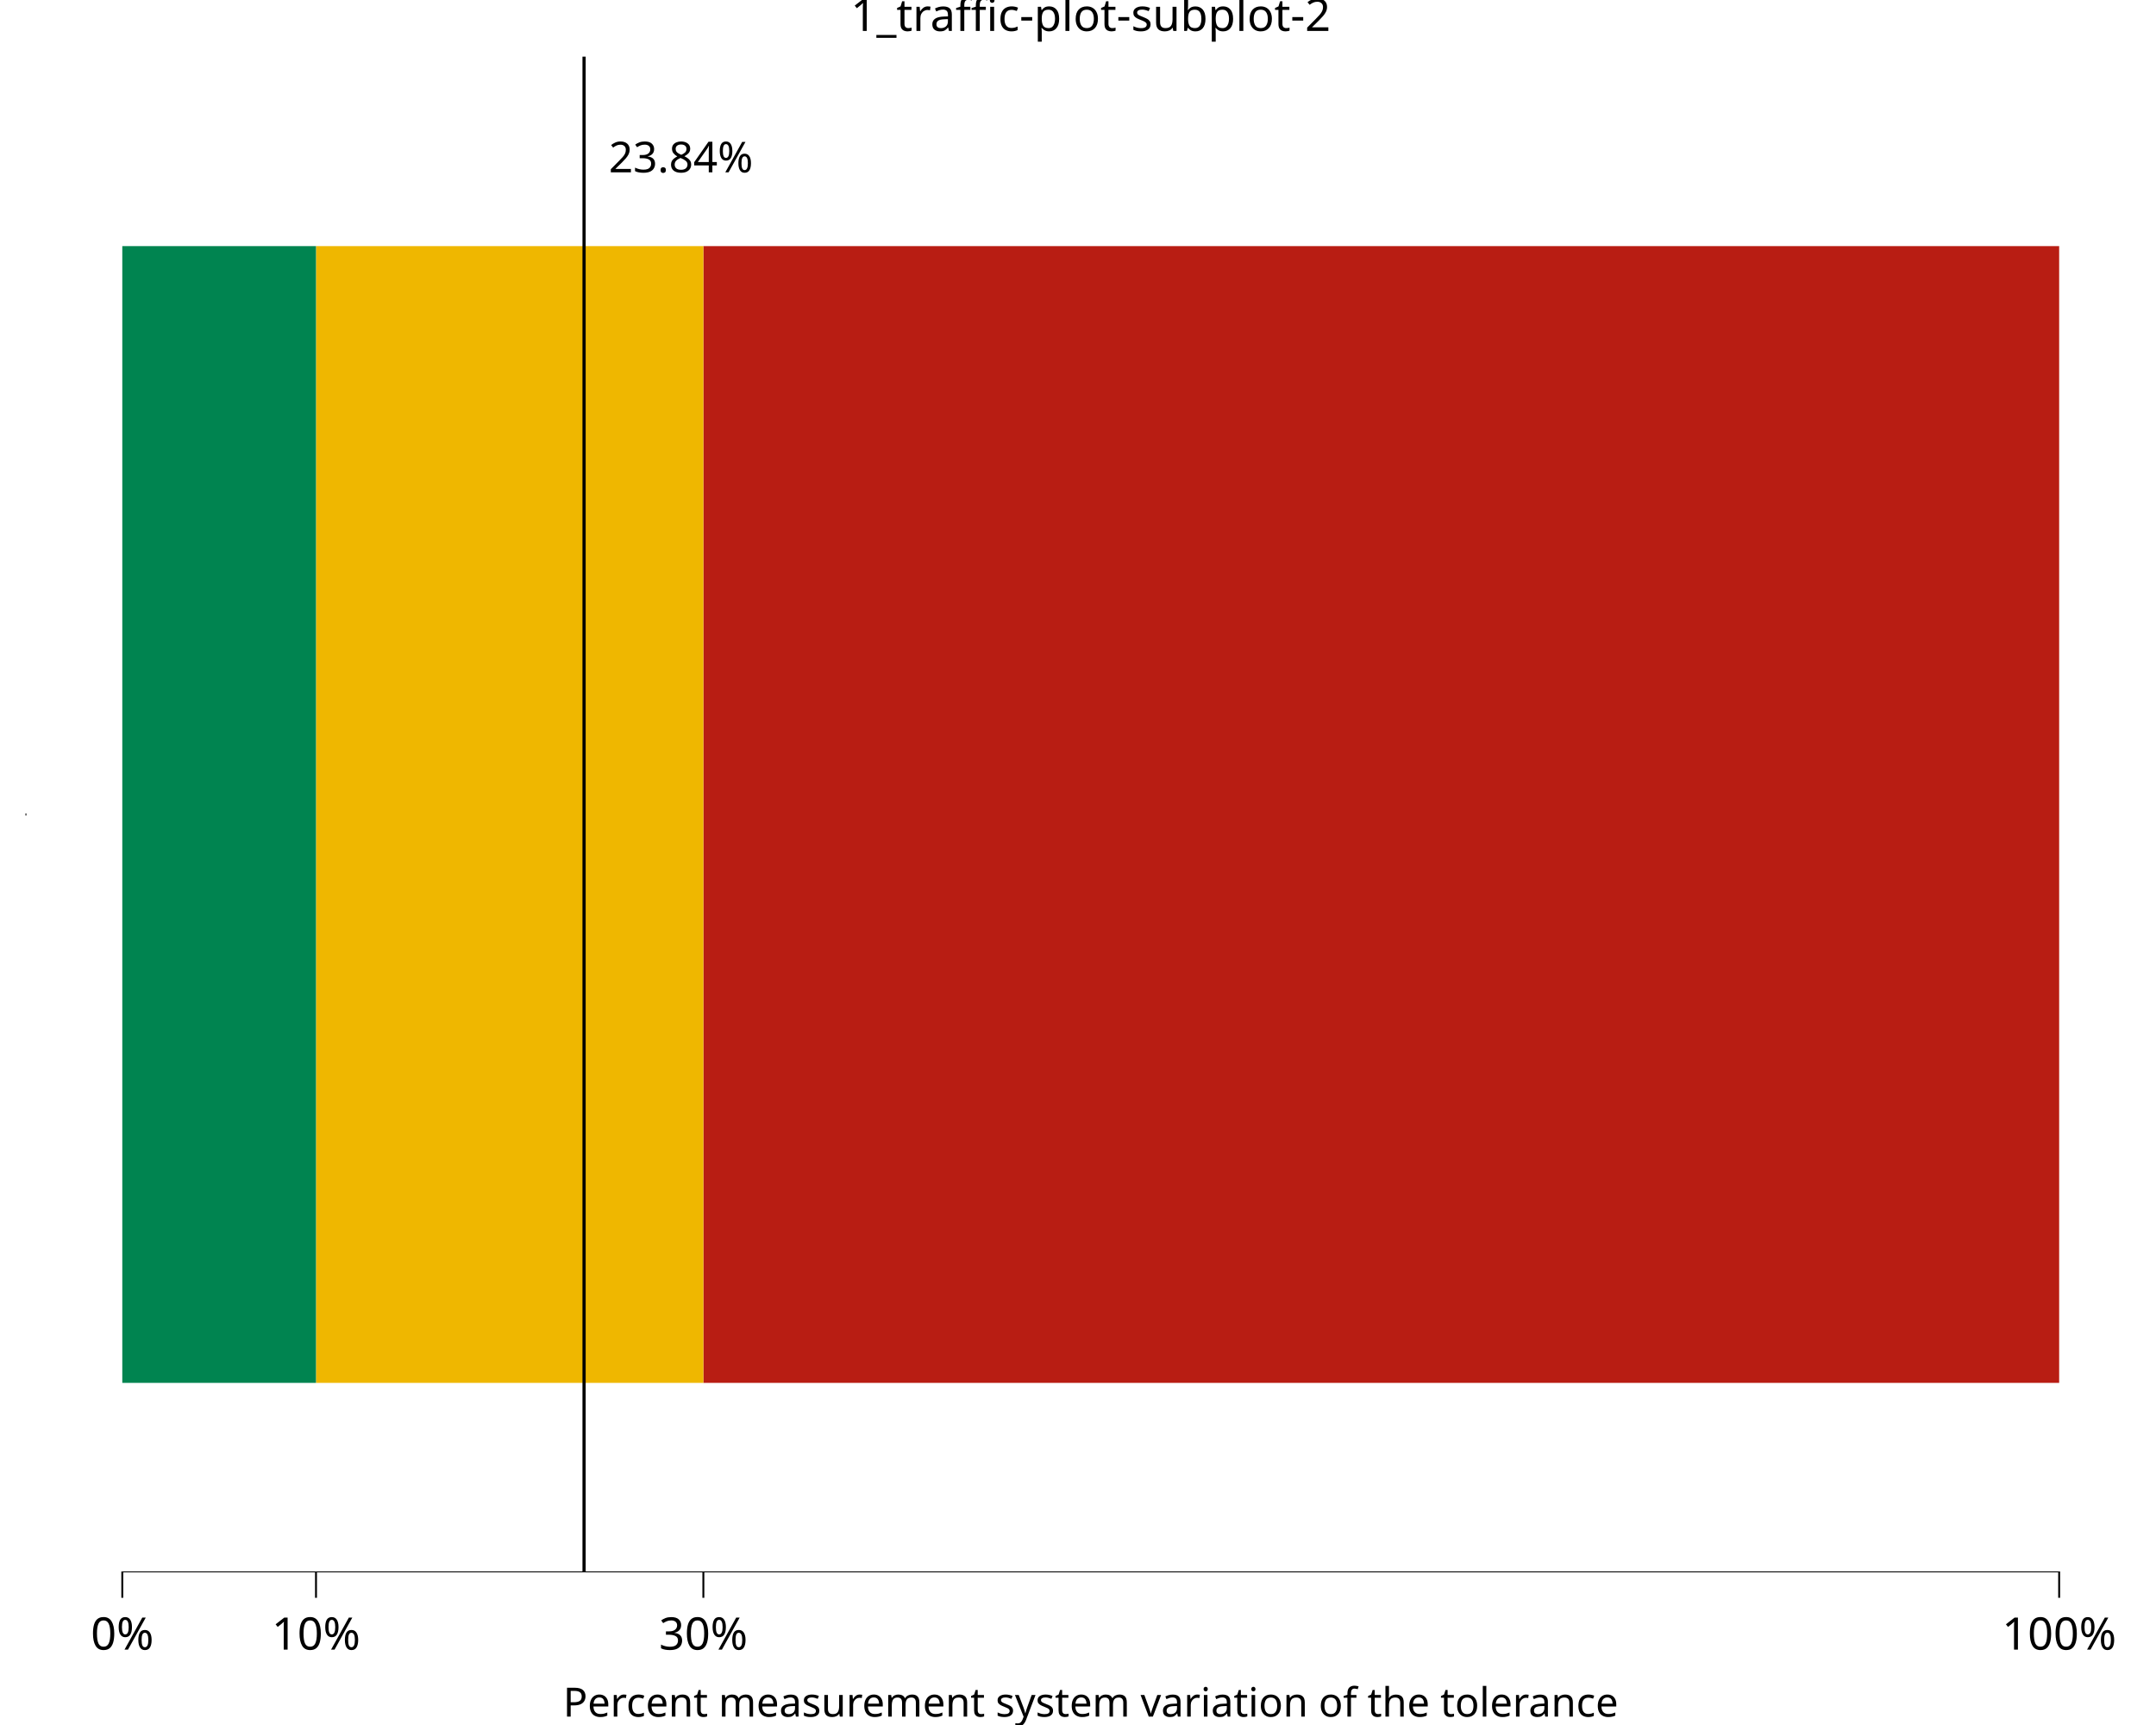
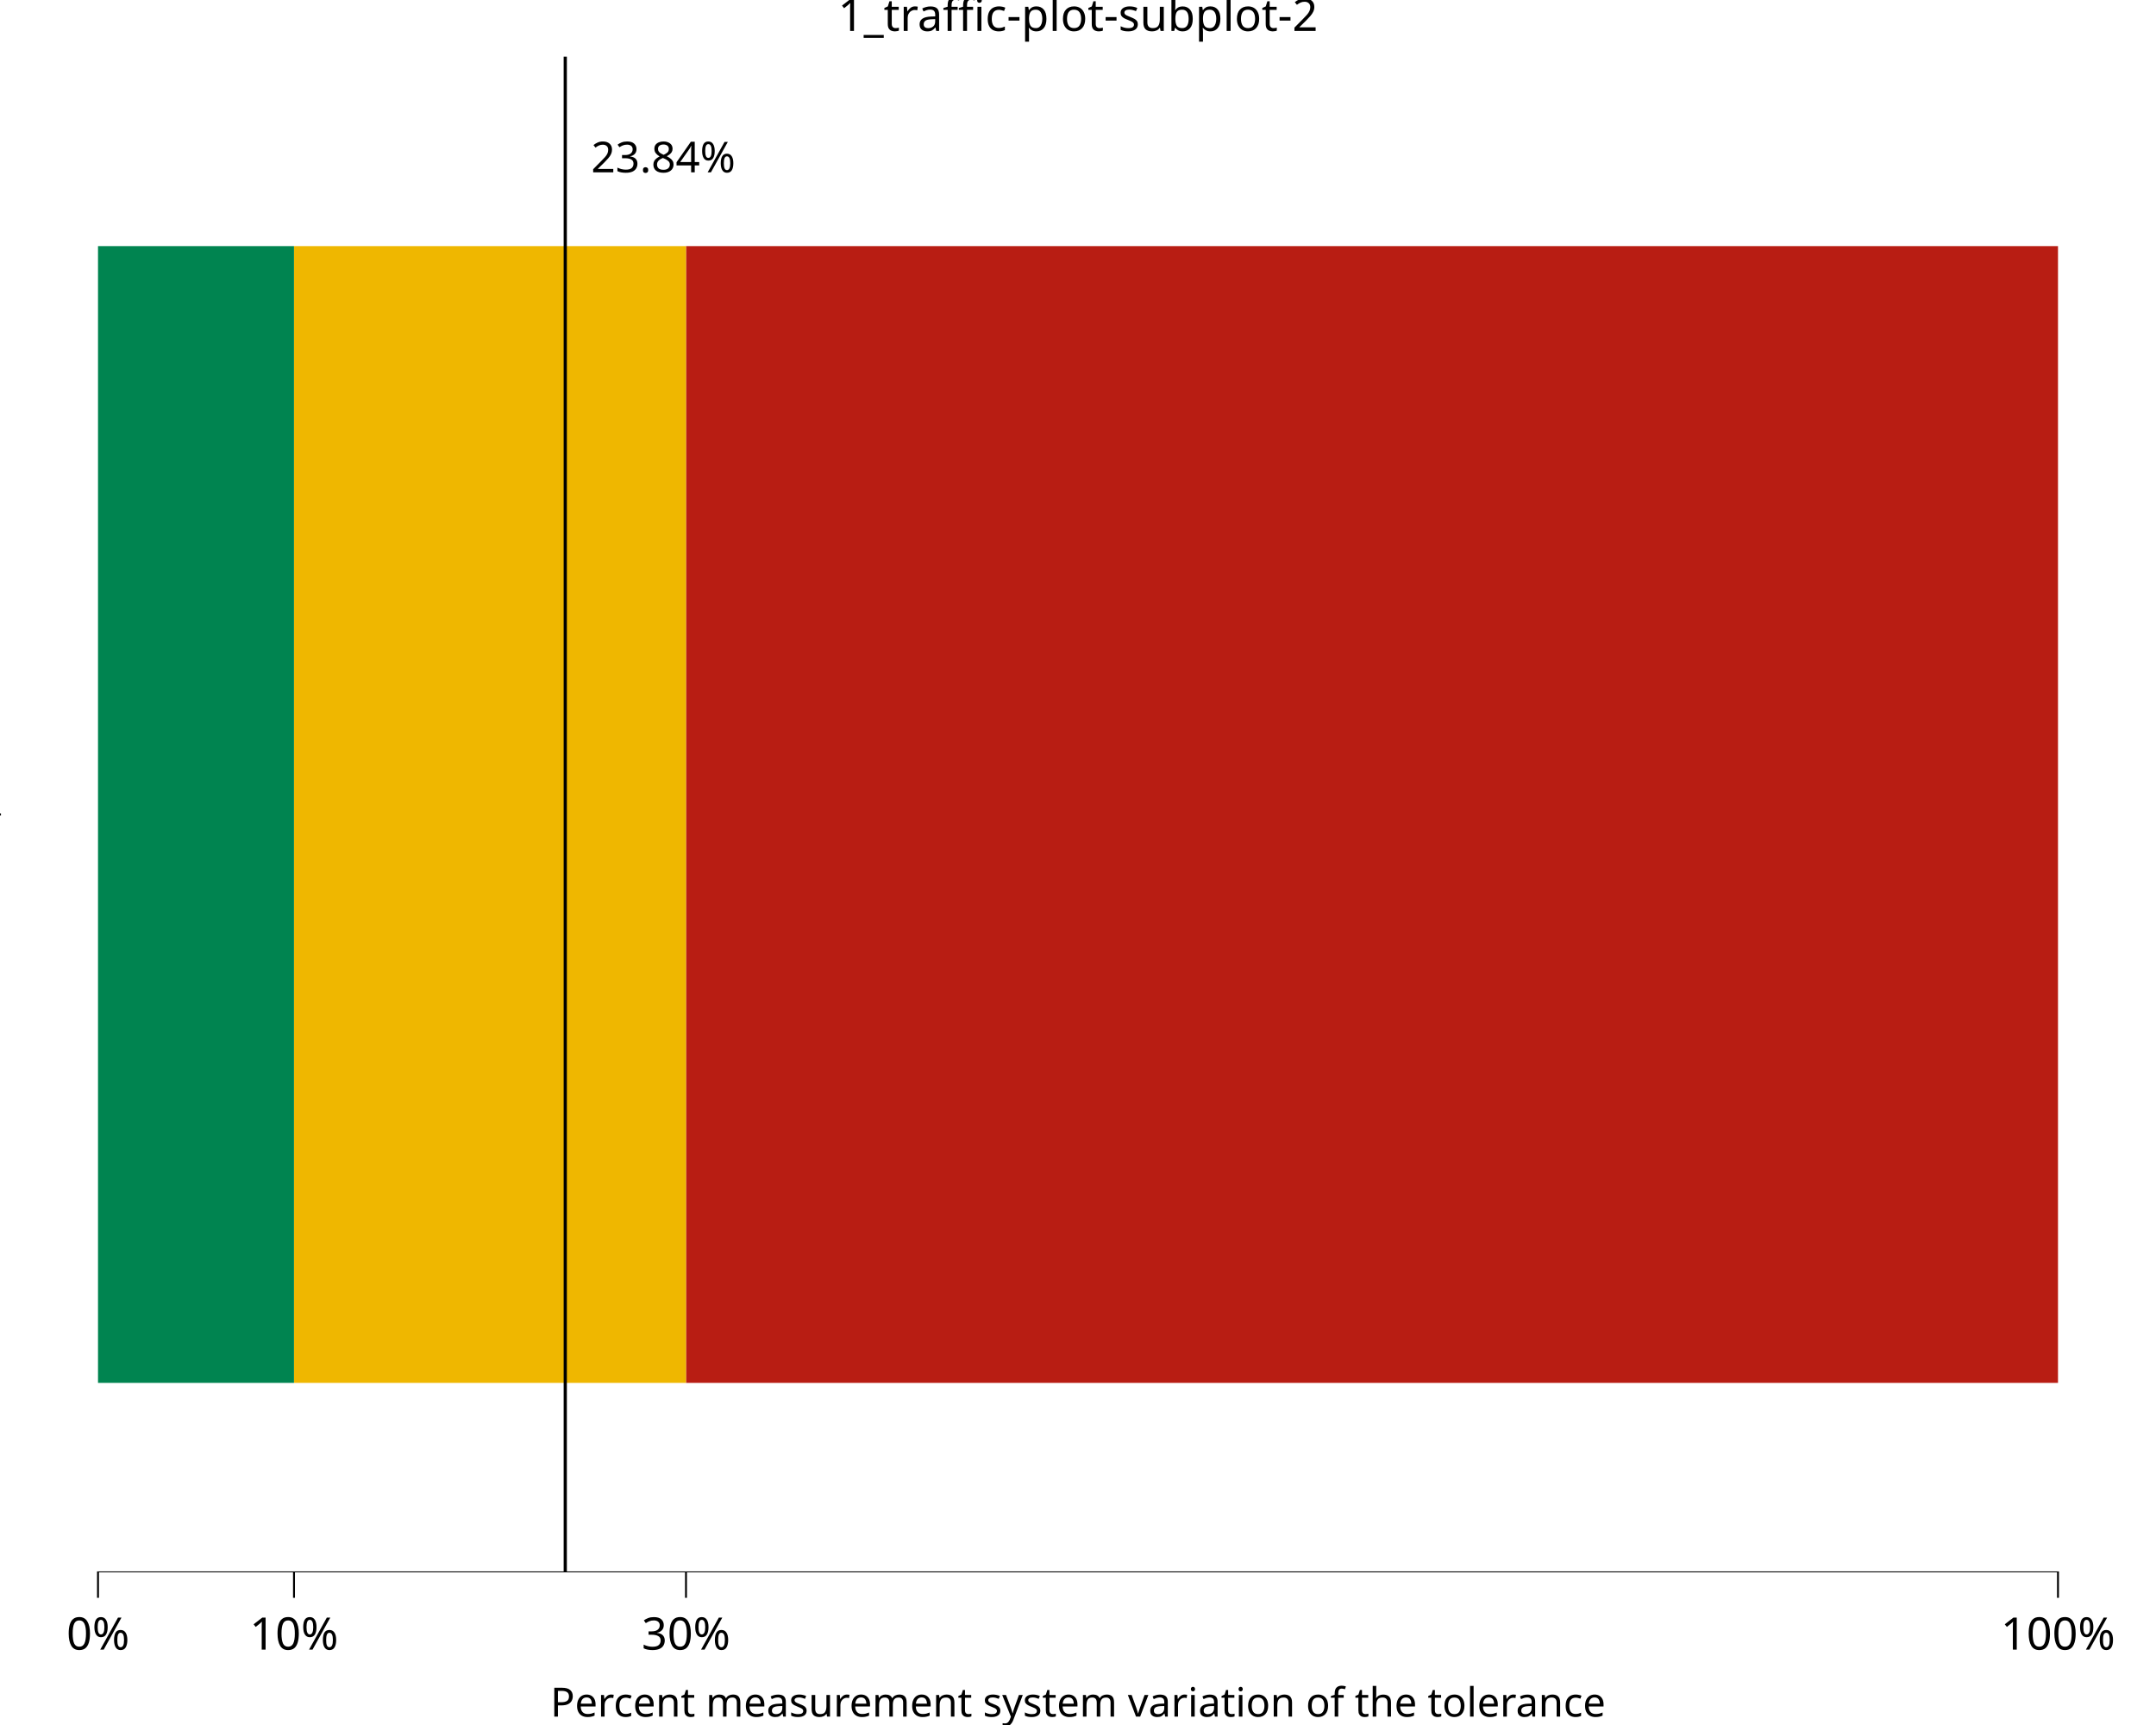
<svg xmlns="http://www.w3.org/2000/svg" class="svglite" data-engine-version="2.0" width="720.00pt" height="576.00pt" viewBox="0 0 720.00 576.00">
  <defs>
    <style type="text/css">
    .svglite line, .svglite polyline, .svglite polygon, .svglite path, .svglite rect, .svglite circle {
      fill: none;
      stroke: #000000;
      stroke-linecap: round;
      stroke-linejoin: round;
      stroke-miterlimit: 10.00;
    }
  </style>
  </defs>
  <rect width="100%" height="100%" style="stroke: none; fill: #FFFFFF;" />
  <defs>
    <clipPath id="cpMC4wMHw3MjAuMDB8MC4wMHw1NzYuMDA=">
      <rect x="0.00" y="0.00" width="720.00" height="576.00" />
    </clipPath>
  </defs>
  <g clip-path="url(#cpMC4wMHw3MjAuMDB8MC4wMHw1NzYuMDA=)">
    <rect x="0.00" y="0.00" width="720.00" height="576.00" style="stroke-width: 10.67; stroke: none;" />
  </g>
  <defs>
-     <clipPath id="cpOC41MHw3MjAuMDB8MTguOTJ8NTI1LjAz">
-       <rect x="8.50" y="18.92" width="711.50" height="506.11" />
+     <clipPath id="cpMC4wMHw3MjAuMDB8MTguOTJ8NTI1LjAz">
+       <rect x="0.00" y="18.92" width="720.00" height="506.11" />
    </clipPath>
  </defs>
-   <g clip-path="url(#cpOC41MHw3MjAuMDB8MTguOTJ8NTI1LjAz)">
-     <rect x="8.50" y="18.92" width="711.50" height="506.11" style="stroke-width: 10.67; stroke: none;" />
-     <rect x="234.89" y="82.18" width="452.77" height="379.58" style="stroke-width: 1.07; stroke: none; stroke-linecap: butt; stroke-linejoin: miter; fill: #B81D13;" />
-     <rect x="105.53" y="82.18" width="129.36" height="379.58" style="stroke-width: 1.07; stroke: none; stroke-linecap: butt; stroke-linejoin: miter; fill: #EFB700;" />
-     <rect x="40.84" y="82.18" width="64.68" height="379.58" style="stroke-width: 1.07; stroke: none; stroke-linecap: butt; stroke-linejoin: miter; fill: #008450;" />
-     <line x1="195.05" y1="525.03" x2="195.05" y2="18.92" style="stroke-width: 1.07; stroke-linecap: butt;" />
-     <line x1="40.53" y1="525.03" x2="687.98" y2="525.03" style="stroke-width: 0.64; stroke-linecap: butt;" />
-     <line x1="8.50" y1="272.29" x2="8.50" y2="271.65" style="stroke-width: 0.64; stroke-linecap: butt;" />
-     <text x="227.39" y="57.55" text-anchor="middle" style="font-size: 14.23px; font-family: sans;" textLength="48.25px" lengthAdjust="spacingAndGlyphs">23.84%</text>
-     <rect x="8.50" y="18.92" width="711.50" height="506.11" style="stroke-width: 0.00; stroke: none;" />
+   <g clip-path="url(#cpMC4wMHw3MjAuMDB8MTguOTJ8NTI1LjAz)">
+     <rect x="0.00" y="18.92" width="720.00" height="506.11" style="stroke-width: 10.67; stroke: none;" />
+     <rect x="229.09" y="82.18" width="458.18" height="379.58" style="stroke-width: 1.07; stroke: none; stroke-linecap: butt; stroke-linejoin: miter; fill: #B81D13;" />
+     <rect x="98.18" y="82.18" width="130.91" height="379.58" style="stroke-width: 1.07; stroke: none; stroke-linecap: butt; stroke-linejoin: miter; fill: #EFB700;" />
+     <rect x="32.73" y="82.18" width="65.45" height="379.58" style="stroke-width: 1.07; stroke: none; stroke-linecap: butt; stroke-linejoin: miter; fill: #008450;" />
+     <line x1="188.77" y1="525.03" x2="188.77" y2="18.92" style="stroke-width: 1.07; stroke-linecap: butt;" />
+     <line x1="32.41" y1="525.03" x2="687.59" y2="525.03" style="stroke-width: 0.64; stroke-linecap: butt;" />
+     <line x1="0.00" y1="272.29" x2="0.00" y2="271.65" style="stroke-width: 0.64; stroke-linecap: butt;" />
+     <text x="221.50" y="57.55" text-anchor="middle" style="font-size: 14.23px; font-family: sans;" textLength="48.25px" lengthAdjust="spacingAndGlyphs">23.84%</text>
+     <rect x="0.00" y="18.92" width="720.00" height="506.11" style="stroke-width: 0.00; stroke: none;" />
  </g>
  <g clip-path="url(#cpMC4wMHw3MjAuMDB8MC4wMHw1NzYuMDA=)">
-     <polyline points="8.50,525.03 8.50,18.92 " style="stroke-width: 0.00; stroke: none; stroke-linecap: butt;" />
-     <polyline points="8.50,525.03 720.00,525.03 " style="stroke-width: 0.00; stroke: none; stroke-linecap: butt;" />
-     <polyline points="40.84,533.53 40.84,525.03 " style="stroke-width: 0.64; stroke-linecap: butt;" />
-     <polyline points="105.53,533.53 105.53,525.03 " style="stroke-width: 0.64; stroke-linecap: butt;" />
-     <polyline points="234.89,533.53 234.89,525.03 " style="stroke-width: 0.64; stroke-linecap: butt;" />
-     <polyline points="687.66,533.53 687.66,525.03 " style="stroke-width: 0.64; stroke-linecap: butt;" />
-     <text x="40.84" y="550.83" text-anchor="middle" style="font-size: 15.00px; font-family: sans;" textLength="21.68px" lengthAdjust="spacingAndGlyphs">0%</text>
-     <text x="105.53" y="550.83" text-anchor="middle" style="font-size: 15.00px; font-family: sans;" textLength="30.02px" lengthAdjust="spacingAndGlyphs">10%</text>
-     <text x="234.89" y="550.83" text-anchor="middle" style="font-size: 15.00px; font-family: sans;" textLength="30.02px" lengthAdjust="spacingAndGlyphs">30%</text>
-     <text x="687.66" y="550.83" text-anchor="middle" style="font-size: 15.00px; font-family: sans;" textLength="38.37px" lengthAdjust="spacingAndGlyphs">100%</text>
-     <text x="364.25" y="573.20" text-anchor="middle" style="font-size: 13.50px; font-family: sans;" textLength="330.97px" lengthAdjust="spacingAndGlyphs">Percent measurement system variation of the tolerance</text>
-     <text x="364.25" y="10.32" text-anchor="middle" style="font-size: 15.00px; font-family: sans;" textLength="149.25px" lengthAdjust="spacingAndGlyphs">1_traffic-plot-subplot-2</text>
+     <polyline points="0.00,525.03 0.00,18.92 " style="stroke-width: 0.00; stroke: none; stroke-linecap: butt;" />
+     <polyline points="0.00,525.03 720.00,525.03 " style="stroke-width: 0.00; stroke: none; stroke-linecap: butt;" />
+     <polyline points="32.73,533.53 32.73,525.03 " style="stroke-width: 0.64; stroke-linecap: butt;" />
+     <polyline points="98.18,533.53 98.18,525.03 " style="stroke-width: 0.64; stroke-linecap: butt;" />
+     <polyline points="229.09,533.53 229.09,525.03 " style="stroke-width: 0.64; stroke-linecap: butt;" />
+     <polyline points="687.27,533.53 687.27,525.03 " style="stroke-width: 0.64; stroke-linecap: butt;" />
+     <text x="32.73" y="550.83" text-anchor="middle" style="font-size: 15.00px; font-family: sans;" textLength="21.68px" lengthAdjust="spacingAndGlyphs">0%</text>
+     <text x="98.18" y="550.83" text-anchor="middle" style="font-size: 15.00px; font-family: sans;" textLength="30.02px" lengthAdjust="spacingAndGlyphs">10%</text>
+     <text x="229.09" y="550.83" text-anchor="middle" style="font-size: 15.00px; font-family: sans;" textLength="30.02px" lengthAdjust="spacingAndGlyphs">30%</text>
+     <text x="687.27" y="550.83" text-anchor="middle" style="font-size: 15.00px; font-family: sans;" textLength="38.37px" lengthAdjust="spacingAndGlyphs">100%</text>
+     <text x="360.00" y="573.20" text-anchor="middle" style="font-size: 13.50px; font-family: sans;" textLength="330.97px" lengthAdjust="spacingAndGlyphs">Percent measurement system variation of the tolerance</text>
+     <text x="360.00" y="10.32" text-anchor="middle" style="font-size: 15.00px; font-family: sans;" textLength="149.25px" lengthAdjust="spacingAndGlyphs">1_traffic-plot-subplot-2</text>
  </g>
</svg>
